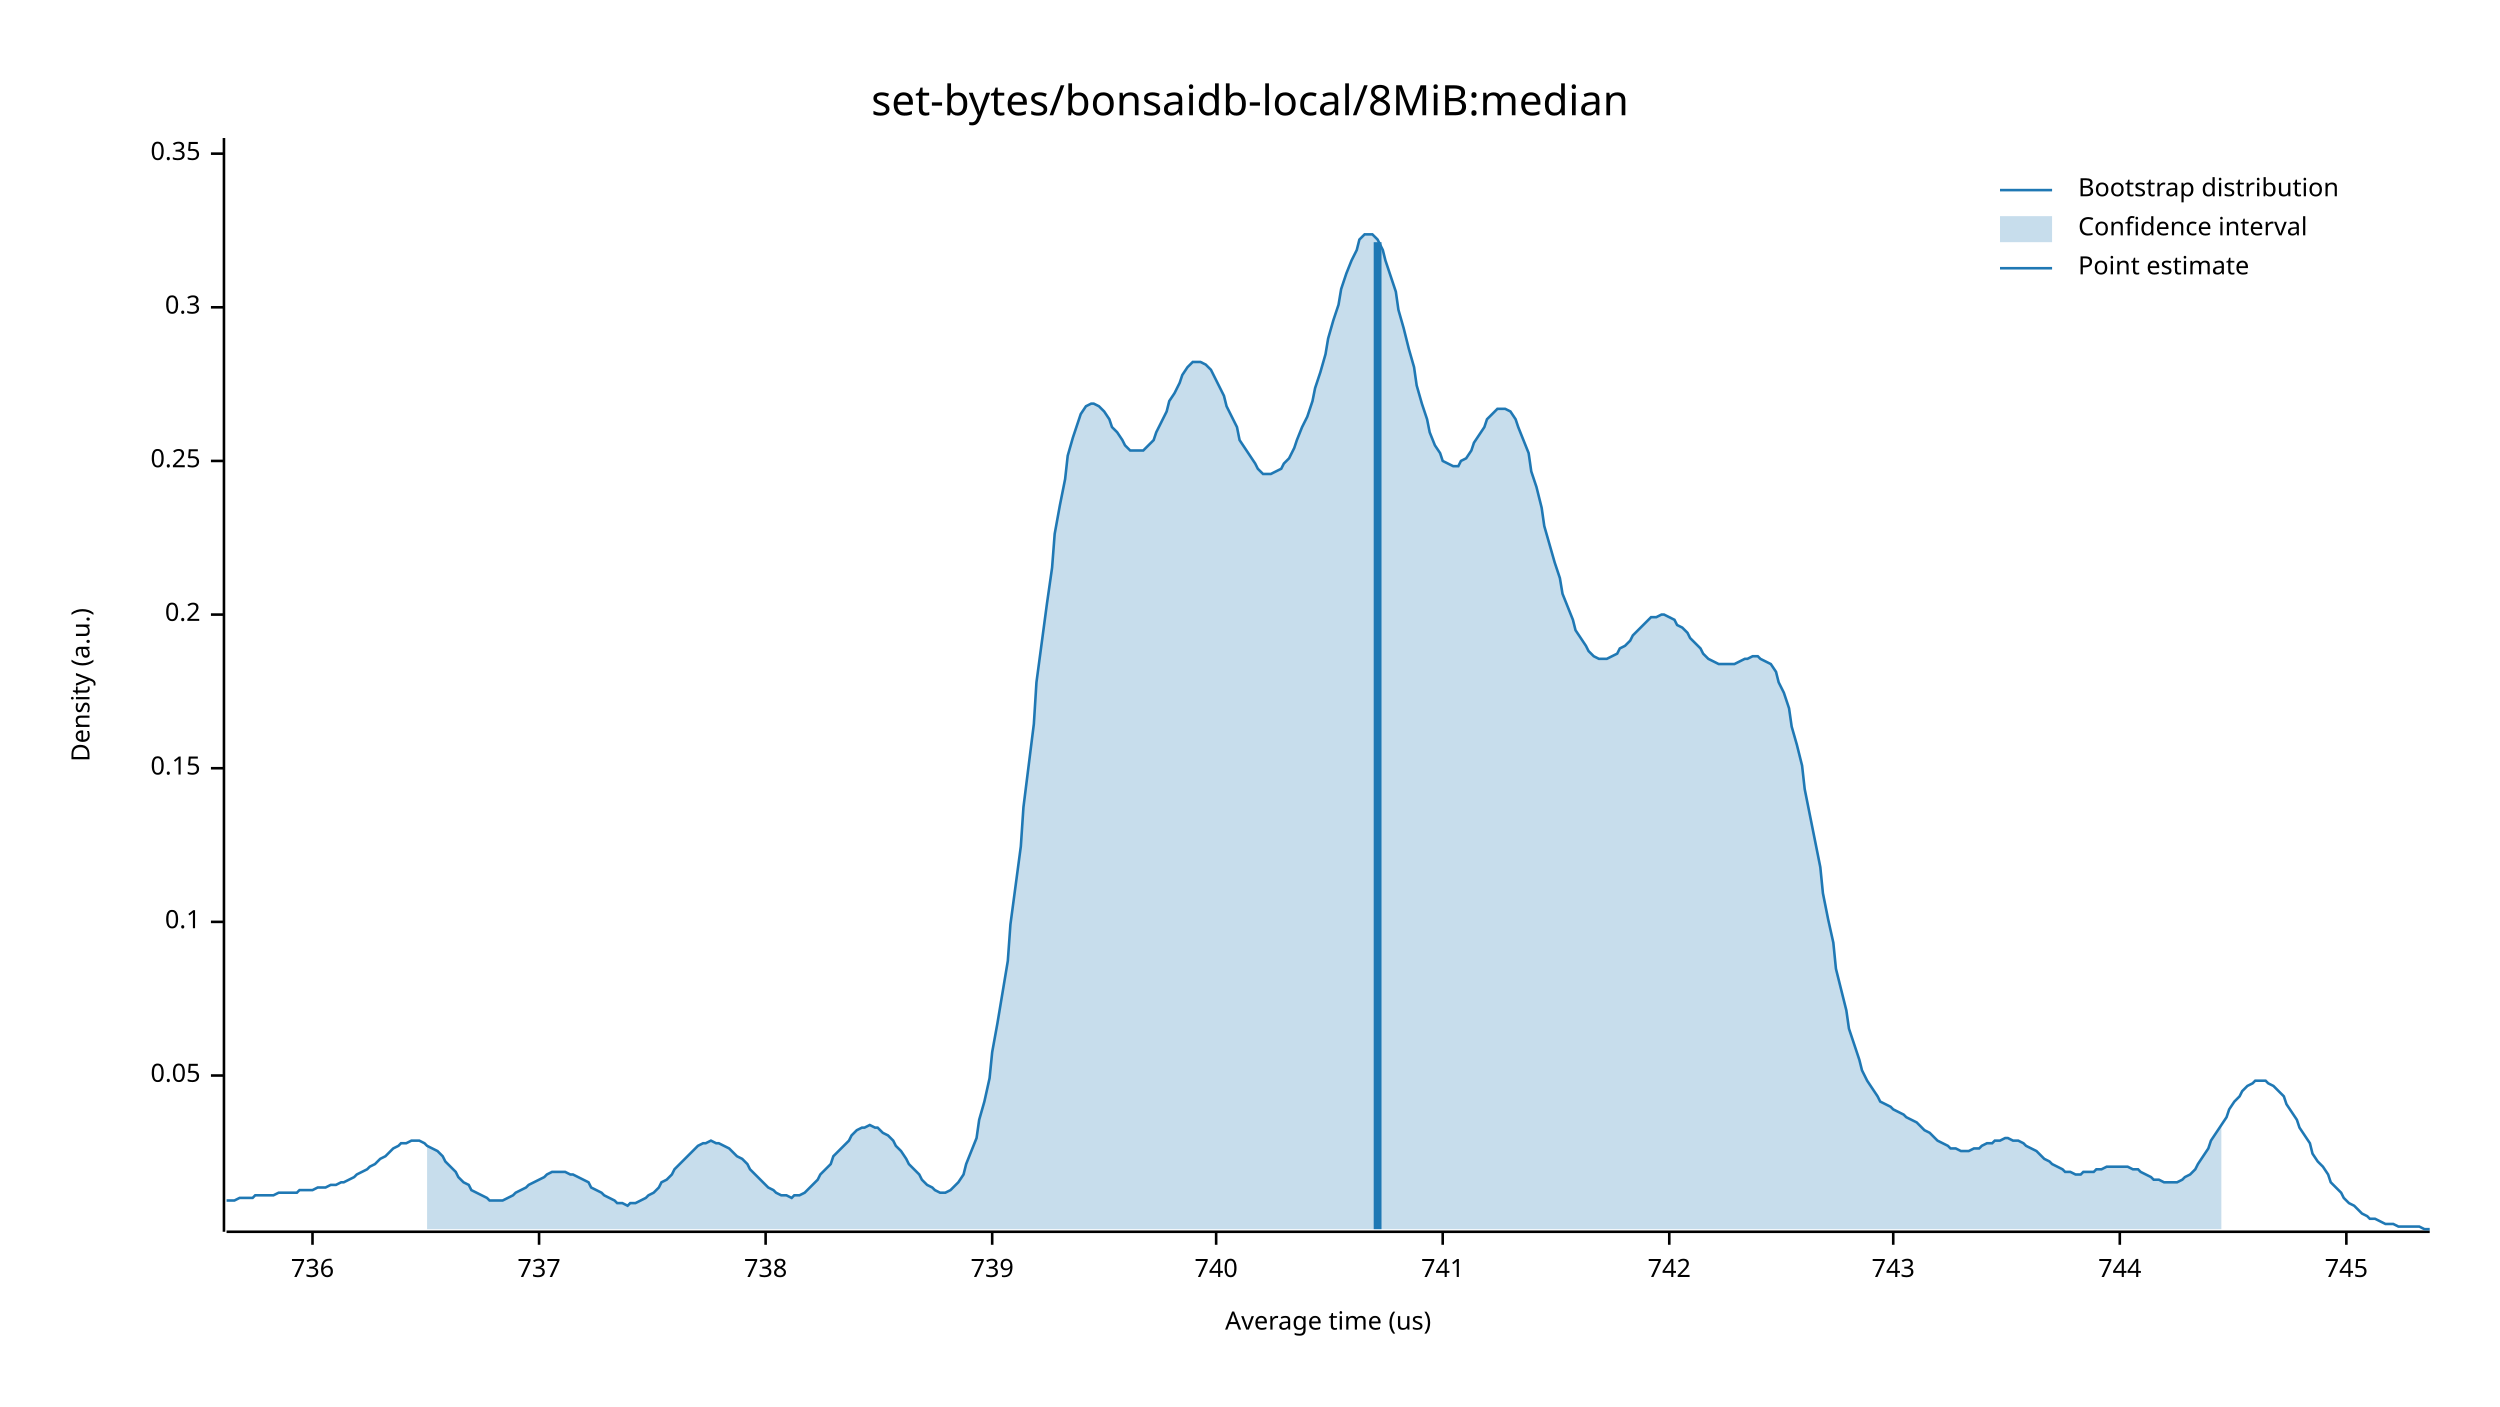
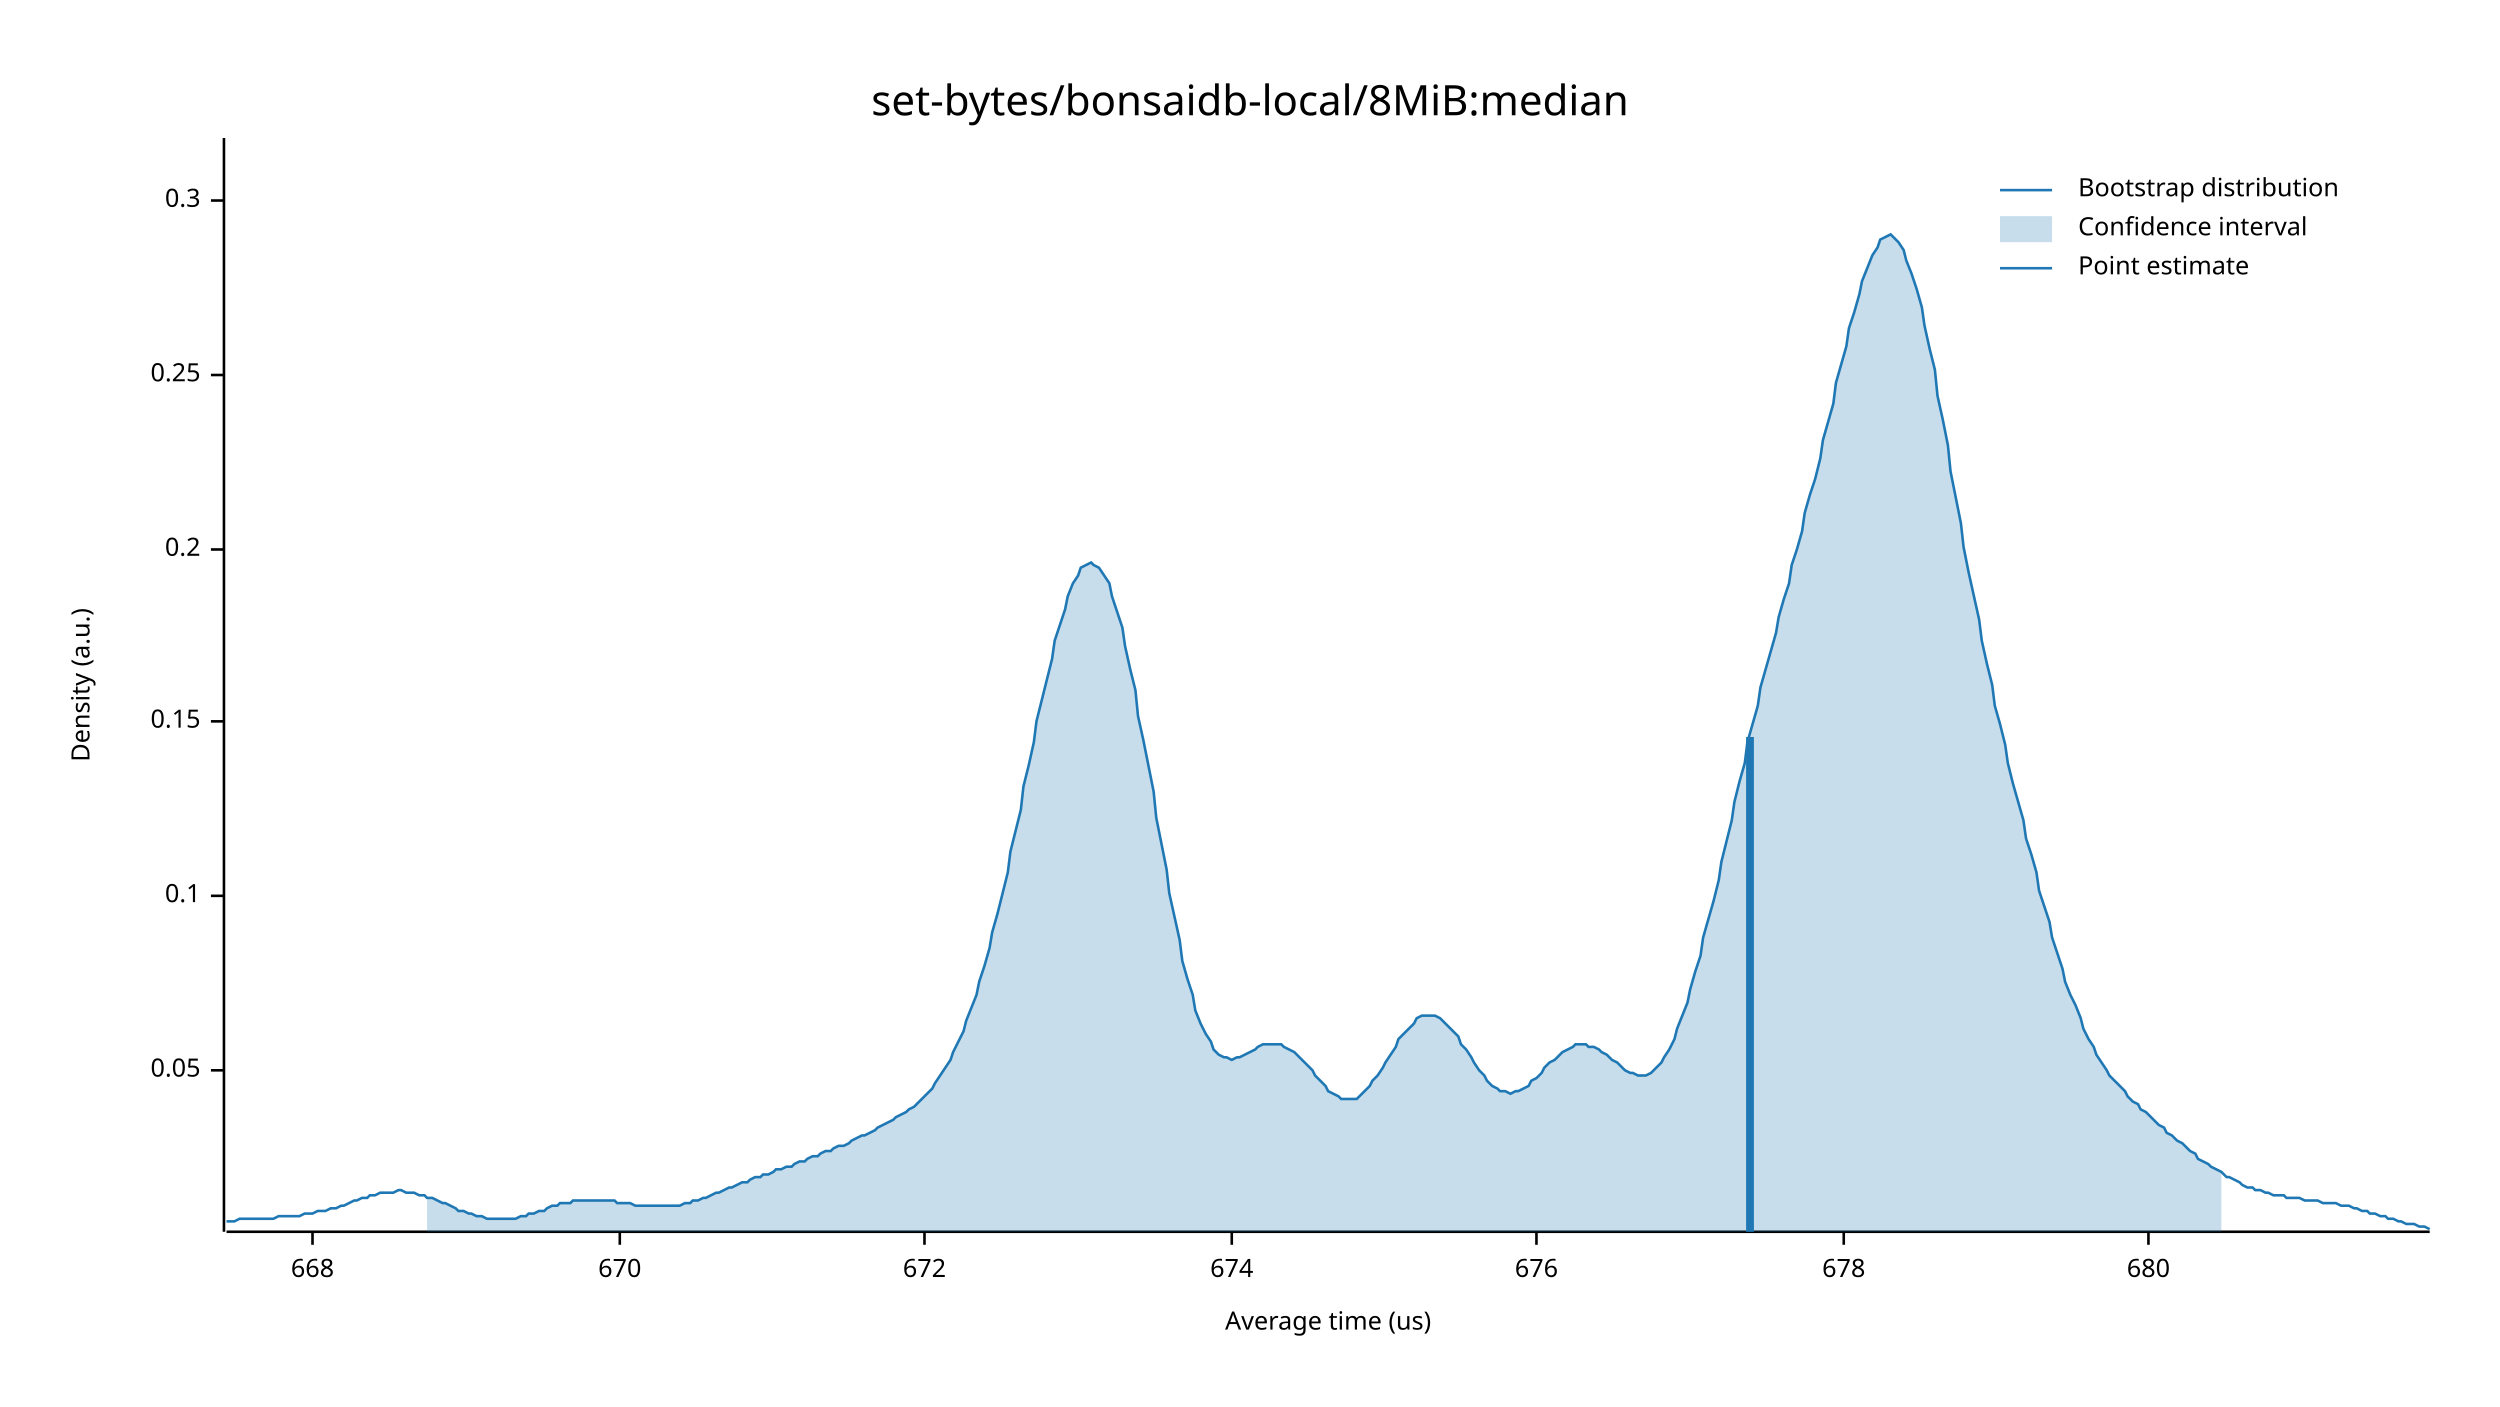
<svg xmlns="http://www.w3.org/2000/svg" width="960" height="540" viewBox="0 0 960 540">
  <text x="480" y="32" dy="0.76em" text-anchor="middle" font-family="sans-serif" font-size="16.129" opacity="1" fill="#000000">
set-bytes/bonsaidb-local/8MiB:median
</text>
  <text x="27" y="263" dy="0.76em" text-anchor="middle" font-family="sans-serif" font-size="9.677" opacity="1" fill="#000000" transform="rotate(270, 27, 263)">
Density (a.u.)
</text>
  <text x="510" y="513" dy="-0.5ex" text-anchor="middle" font-family="sans-serif" font-size="9.677" opacity="1" fill="#000000">
Average time (us)
</text>
  <polyline fill="none" opacity="1" stroke="#000000" stroke-width="1" points="86,53 86,473 " />
-   <text x="77" y="413" dy="0.5ex" text-anchor="end" font-family="sans-serif" font-size="9.677" opacity="1" fill="#000000">
+   <text x="77" y="411" dy="0.5ex" text-anchor="end" font-family="sans-serif" font-size="9.677" opacity="1" fill="#000000">
0.05
</text>
-   <polyline fill="none" opacity="1" stroke="#000000" stroke-width="1" points="81,413 86,413 " />
-   <text x="77" y="354" dy="0.5ex" text-anchor="end" font-family="sans-serif" font-size="9.677" opacity="1" fill="#000000">
+   <polyline fill="none" opacity="1" stroke="#000000" stroke-width="1" points="81,411 86,411 " />
+   <text x="77" y="344" dy="0.5ex" text-anchor="end" font-family="sans-serif" font-size="9.677" opacity="1" fill="#000000">
0.1
</text>
-   <polyline fill="none" opacity="1" stroke="#000000" stroke-width="1" points="81,354 86,354 " />
-   <text x="77" y="295" dy="0.5ex" text-anchor="end" font-family="sans-serif" font-size="9.677" opacity="1" fill="#000000">
+   <polyline fill="none" opacity="1" stroke="#000000" stroke-width="1" points="81,344 86,344 " />
+   <text x="77" y="277" dy="0.5ex" text-anchor="end" font-family="sans-serif" font-size="9.677" opacity="1" fill="#000000">
0.15
</text>
-   <polyline fill="none" opacity="1" stroke="#000000" stroke-width="1" points="81,295 86,295 " />
-   <text x="77" y="236" dy="0.5ex" text-anchor="end" font-family="sans-serif" font-size="9.677" opacity="1" fill="#000000">
+   <polyline fill="none" opacity="1" stroke="#000000" stroke-width="1" points="81,277 86,277 " />
+   <text x="77" y="211" dy="0.5ex" text-anchor="end" font-family="sans-serif" font-size="9.677" opacity="1" fill="#000000">
0.2
</text>
-   <polyline fill="none" opacity="1" stroke="#000000" stroke-width="1" points="81,236 86,236 " />
-   <text x="77" y="177" dy="0.5ex" text-anchor="end" font-family="sans-serif" font-size="9.677" opacity="1" fill="#000000">
+   <polyline fill="none" opacity="1" stroke="#000000" stroke-width="1" points="81,211 86,211 " />
+   <text x="77" y="144" dy="0.5ex" text-anchor="end" font-family="sans-serif" font-size="9.677" opacity="1" fill="#000000">
0.25
</text>
-   <polyline fill="none" opacity="1" stroke="#000000" stroke-width="1" points="81,177 86,177 " />
-   <text x="77" y="118" dy="0.5ex" text-anchor="end" font-family="sans-serif" font-size="9.677" opacity="1" fill="#000000">
+   <polyline fill="none" opacity="1" stroke="#000000" stroke-width="1" points="81,144 86,144 " />
+   <text x="77" y="77" dy="0.5ex" text-anchor="end" font-family="sans-serif" font-size="9.677" opacity="1" fill="#000000">
0.3
</text>
-   <polyline fill="none" opacity="1" stroke="#000000" stroke-width="1" points="81,118 86,118 " />
-   <text x="77" y="59" dy="0.5ex" text-anchor="end" font-family="sans-serif" font-size="9.677" opacity="1" fill="#000000">
- 0.35
- </text>
-   <polyline fill="none" opacity="1" stroke="#000000" stroke-width="1" points="81,59 86,59 " />
+   <polyline fill="none" opacity="1" stroke="#000000" stroke-width="1" points="81,77 86,77 " />
  <polyline fill="none" opacity="1" stroke="#000000" stroke-width="1" points="87,473 933,473 " />
  <text x="120" y="483" dy="0.76em" text-anchor="middle" font-family="sans-serif" font-size="9.677" opacity="1" fill="#000000">
- 736
+ 668
</text>
  <polyline fill="none" opacity="1" stroke="#000000" stroke-width="1" points="120,473 120,478 " />
-   <text x="207" y="483" dy="0.76em" text-anchor="middle" font-family="sans-serif" font-size="9.677" opacity="1" fill="#000000">
- 737
+   <text x="238" y="483" dy="0.76em" text-anchor="middle" font-family="sans-serif" font-size="9.677" opacity="1" fill="#000000">
+ 670
</text>
-   <polyline fill="none" opacity="1" stroke="#000000" stroke-width="1" points="207,473 207,478 " />
-   <text x="294" y="483" dy="0.76em" text-anchor="middle" font-family="sans-serif" font-size="9.677" opacity="1" fill="#000000">
- 738
+   <polyline fill="none" opacity="1" stroke="#000000" stroke-width="1" points="238,473 238,478 " />
+   <text x="355" y="483" dy="0.76em" text-anchor="middle" font-family="sans-serif" font-size="9.677" opacity="1" fill="#000000">
+ 672
</text>
-   <polyline fill="none" opacity="1" stroke="#000000" stroke-width="1" points="294,473 294,478 " />
-   <text x="381" y="483" dy="0.76em" text-anchor="middle" font-family="sans-serif" font-size="9.677" opacity="1" fill="#000000">
- 739
+   <polyline fill="none" opacity="1" stroke="#000000" stroke-width="1" points="355,473 355,478 " />
+   <text x="473" y="483" dy="0.76em" text-anchor="middle" font-family="sans-serif" font-size="9.677" opacity="1" fill="#000000">
+ 674
</text>
-   <polyline fill="none" opacity="1" stroke="#000000" stroke-width="1" points="381,473 381,478 " />
-   <text x="467" y="483" dy="0.76em" text-anchor="middle" font-family="sans-serif" font-size="9.677" opacity="1" fill="#000000">
- 740
+   <polyline fill="none" opacity="1" stroke="#000000" stroke-width="1" points="473,473 473,478 " />
+   <text x="590" y="483" dy="0.76em" text-anchor="middle" font-family="sans-serif" font-size="9.677" opacity="1" fill="#000000">
+ 676
</text>
-   <polyline fill="none" opacity="1" stroke="#000000" stroke-width="1" points="467,473 467,478 " />
-   <text x="554" y="483" dy="0.76em" text-anchor="middle" font-family="sans-serif" font-size="9.677" opacity="1" fill="#000000">
- 741
+   <polyline fill="none" opacity="1" stroke="#000000" stroke-width="1" points="590,473 590,478 " />
+   <text x="708" y="483" dy="0.76em" text-anchor="middle" font-family="sans-serif" font-size="9.677" opacity="1" fill="#000000">
+ 678
</text>
-   <polyline fill="none" opacity="1" stroke="#000000" stroke-width="1" points="554,473 554,478 " />
-   <text x="641" y="483" dy="0.76em" text-anchor="middle" font-family="sans-serif" font-size="9.677" opacity="1" fill="#000000">
- 742
+   <polyline fill="none" opacity="1" stroke="#000000" stroke-width="1" points="708,473 708,478 " />
+   <text x="825" y="483" dy="0.76em" text-anchor="middle" font-family="sans-serif" font-size="9.677" opacity="1" fill="#000000">
+ 680
</text>
-   <polyline fill="none" opacity="1" stroke="#000000" stroke-width="1" points="641,473 641,478 " />
-   <text x="727" y="483" dy="0.76em" text-anchor="middle" font-family="sans-serif" font-size="9.677" opacity="1" fill="#000000">
- 743
- </text>
-   <polyline fill="none" opacity="1" stroke="#000000" stroke-width="1" points="727,473 727,478 " />
-   <text x="814" y="483" dy="0.76em" text-anchor="middle" font-family="sans-serif" font-size="9.677" opacity="1" fill="#000000">
- 744
- </text>
-   <polyline fill="none" opacity="1" stroke="#000000" stroke-width="1" points="814,473 814,478 " />
-   <text x="901" y="483" dy="0.76em" text-anchor="middle" font-family="sans-serif" font-size="9.677" opacity="1" fill="#000000">
- 745
- </text>
-   <polyline fill="none" opacity="1" stroke="#000000" stroke-width="1" points="901,473 901,478 " />
-   <polyline fill="none" opacity="1" stroke="#1F78B4" stroke-width="1" points="87,461 88,461 90,461 92,460 93,460 95,460 97,460 98,459 100,459 102,459 103,459 105,459 107,458 109,458 110,458 112,458 114,458 115,457 117,457 119,457 120,457 122,456 124,456 125,456 127,455 129,455 131,454 132,454 134,453 136,452 137,451 139,450 141,449 142,448 144,447 146,445 148,444 149,443 151,441 153,440 154,439 156,439 158,438 159,438 161,438 163,439 164,440 166,441 168,442 170,444 171,446 173,448 175,450 176,452 178,454 180,455 181,457 183,458 185,459 187,460 188,461 190,461 192,461 193,461 195,460 197,459 198,458 200,457 202,456 203,455 205,454 207,453 209,452 210,451 212,450 214,450 215,450 217,450 219,451 220,451 222,452 224,453 226,454 227,456 229,457 231,458 232,459 234,460 236,461 237,462 239,462 241,463 242,462 244,462 246,461 248,460 249,459 251,458 253,456 254,454 256,453 258,451 259,449 261,447 263,445 265,443 266,442 268,440 270,439 271,439 273,438 275,439 276,439 278,440 280,441 281,442 283,444 285,445 287,447 288,449 290,451 292,453 293,454 295,456 297,457 298,458 300,459 302,459 304,460 305,459 307,459 309,458 310,457 312,455 314,453 315,451 317,449 319,447 320,444 322,442 324,440 326,438 327,436 329,434 331,433 332,433 334,432 336,433 337,433 339,435 341,436 343,438 344,440 346,442 348,445 349,447 351,449 353,451 354,453 356,455 358,456 359,457 361,458 363,458 365,457 366,456 368,454 370,451 371,447 373,442 375,437 376,430 378,423 380,414 381,404 383,393 385,381 387,369 388,355 390,340 392,325 393,310 395,294 397,278 398,262 400,247 402,232 404,218 405,205 407,194 409,184 410,175 412,168 414,162 415,159 417,156 419,155 420,155 422,156 424,158 426,161 427,164 429,166 431,169 432,171 434,173 436,173 437,173 439,173 441,171 443,169 444,166 446,162 448,158 449,154 451,151 453,147 454,144 456,141 458,139 459,139 461,139 463,140 465,142 466,144 468,148 470,152 471,156 473,160 475,164 476,169 478,172 480,175 482,178 483,180 485,182 487,182 488,182 490,181 492,180 493,178 495,176 497,172 498,169 500,164 502,160 504,154 505,149 507,143 509,136 510,130 512,123 514,117 515,111 517,105 519,100 521,96 522,92 524,90 526,90 527,90 529,92 531,96 532,100 534,106 536,112 537,119 539,126 541,134 543,141 544,148 546,155 548,161 549,166 551,171 553,174 554,177 556,178 558,179 560,179 561,177 563,176 565,173 566,170 568,167 570,164 571,161 573,159 575,157 576,157 578,157 580,158 582,161 583,164 585,169 587,174 588,181 590,187 592,195 593,202 595,209 597,216 599,222 600,228 602,233 604,238 605,242 607,245 609,248 610,250 612,252 614,253 615,253 617,253 619,252 621,251 622,249 624,248 626,246 627,244 629,242 631,240 632,239 634,237 636,237 638,236 639,236 641,237 643,238 644,240 646,241 648,243 649,245 651,247 653,249 654,251 656,253 658,254 660,255 661,255 663,255 665,255 666,255 668,254 670,253 671,253 673,252 675,252 676,253 678,254 680,255 682,258 683,262 685,266 687,272 688,279 690,286 692,294 693,303 695,313 697,323 699,333 700,343 702,353 704,362 705,372 707,380 709,388 710,395 712,401 714,407 715,411 717,415 719,418 721,421 722,423 724,424 726,425 727,426 729,427 731,428 732,429 734,430 736,431 738,433 739,434 741,435 743,437 744,438 746,439 748,440 749,441 751,441 753,442 754,442 756,442 758,441 760,441 761,440 763,439 765,439 766,438 768,438 770,437 771,437 773,438 775,438 777,439 778,440 780,441 782,442 783,443 785,445 787,446 788,447 790,448 792,449 793,450 795,450 797,451 799,451 800,450 802,450 804,450 805,449 807,449 809,448 810,448 812,448 814,448 816,448 817,448 819,449 821,449 822,450 824,451 826,452 827,453 829,453 831,454 832,454 834,454 836,454 838,453 839,452 841,451 843,449 844,447 846,444 848,441 849,438 851,435 853,432 855,429 856,426 858,423 860,421 861,419 863,417 865,416 866,415 868,415 870,415 871,416 873,417 875,419 877,421 878,424 880,427 882,430 883,433 885,436 887,439 888,443 890,446 892,448 894,451 895,454 897,456 899,458 900,460 902,462 904,463 905,464 907,466 909,467 910,468 912,468 914,469 916,470 917,470 919,470 921,471 922,471 924,471 926,471 927,471 929,471 931,472 933,472 " />
-   <polygon opacity="0.25" fill="#1F78B4" points="164,440 166,441 168,442 170,444 171,446 173,448 175,450 176,452 178,454 180,455 181,457 183,458 185,459 187,460 188,461 190,461 192,461 193,461 195,460 197,459 198,458 200,457 202,456 203,455 205,454 207,453 209,452 210,451 212,450 214,450 215,450 217,450 219,451 220,451 222,452 224,453 226,454 227,456 229,457 231,458 232,459 234,460 236,461 237,462 239,462 241,463 242,462 244,462 246,461 248,460 249,459 251,458 253,456 254,454 256,453 258,451 259,449 261,447 263,445 265,443 266,442 268,440 270,439 271,439 273,438 275,439 276,439 278,440 280,441 281,442 283,444 285,445 287,447 288,449 290,451 292,453 293,454 295,456 297,457 298,458 300,459 302,459 304,460 305,459 307,459 309,458 310,457 312,455 314,453 315,451 317,449 319,447 320,444 322,442 324,440 326,438 327,436 329,434 331,433 332,433 334,432 336,433 337,433 339,435 341,436 343,438 344,440 346,442 348,445 349,447 351,449 353,451 354,453 356,455 358,456 359,457 361,458 363,458 365,457 366,456 368,454 370,451 371,447 373,442 375,437 376,430 378,423 380,414 381,404 383,393 385,381 387,369 388,355 390,340 392,325 393,310 395,294 397,278 398,262 400,247 402,232 404,218 405,205 407,194 409,184 410,175 412,168 414,162 415,159 417,156 419,155 420,155 422,156 424,158 426,161 427,164 429,166 431,169 432,171 434,173 436,173 437,173 439,173 441,171 443,169 444,166 446,162 448,158 449,154 451,151 453,147 454,144 456,141 458,139 459,139 461,139 463,140 465,142 466,144 468,148 470,152 471,156 473,160 475,164 476,169 478,172 480,175 482,178 483,180 485,182 487,182 488,182 490,181 492,180 493,178 495,176 497,172 498,169 500,164 502,160 504,154 505,149 507,143 509,136 510,130 512,123 514,117 515,111 517,105 519,100 521,96 522,92 524,90 526,90 527,90 529,92 531,96 532,100 534,106 536,112 537,119 539,126 541,134 543,141 544,148 546,155 548,161 549,166 551,171 553,174 554,177 556,178 558,179 560,179 561,177 563,176 565,173 566,170 568,167 570,164 571,161 573,159 575,157 576,157 578,157 580,158 582,161 583,164 585,169 587,174 588,181 590,187 592,195 593,202 595,209 597,216 599,222 600,228 602,233 604,238 605,242 607,245 609,248 610,250 612,252 614,253 615,253 617,253 619,252 621,251 622,249 624,248 626,246 627,244 629,242 631,240 632,239 634,237 636,237 638,236 639,236 641,237 643,238 644,240 646,241 648,243 649,245 651,247 653,249 654,251 656,253 658,254 660,255 661,255 663,255 665,255 666,255 668,254 670,253 671,253 673,252 675,252 676,253 678,254 680,255 682,258 683,262 685,266 687,272 688,279 690,286 692,294 693,303 695,313 697,323 699,333 700,343 702,353 704,362 705,372 707,380 709,388 710,395 712,401 714,407 715,411 717,415 719,418 721,421 722,423 724,424 726,425 727,426 729,427 731,428 732,429 734,430 736,431 738,433 739,434 741,435 743,437 744,438 746,439 748,440 749,441 751,441 753,442 754,442 756,442 758,441 760,441 761,440 763,439 765,439 766,438 768,438 770,437 771,437 773,438 775,438 777,439 778,440 780,441 782,442 783,443 785,445 787,446 788,447 790,448 792,449 793,450 795,450 797,451 799,451 800,450 802,450 804,450 805,449 807,449 809,448 810,448 812,448 814,448 816,448 817,448 819,449 821,449 822,450 824,451 826,452 827,453 829,453 831,454 832,454 834,454 836,454 838,453 839,452 841,451 843,449 844,447 846,444 848,441 849,438 851,435 853,432 853,472 164,472 " />
-   <polyline fill="none" opacity="1" stroke="#1F78B4" stroke-width="3" points="529,472 529,93 " />
+   <polyline fill="none" opacity="1" stroke="#000000" stroke-width="1" points="825,473 825,478 " />
+   <polyline fill="none" opacity="1" stroke="#1F78B4" stroke-width="1" points="87,469 88,469 90,469 92,468 93,468 95,468 97,468 98,468 100,468 102,468 103,468 105,468 107,467 109,467 110,467 112,467 114,467 115,467 117,466 119,466 120,466 122,465 124,465 125,465 127,464 129,464 131,463 132,463 134,462 136,461 137,461 139,460 141,460 142,459 144,459 146,458 148,458 149,458 151,458 153,457 154,457 156,458 158,458 159,458 161,459 163,459 164,460 166,460 168,461 170,462 171,462 173,463 175,464 176,465 178,465 180,466 181,466 183,467 185,467 187,468 188,468 190,468 192,468 193,468 195,468 197,468 198,468 200,467 202,467 203,466 205,466 207,465 209,465 210,464 212,463 214,463 215,462 217,462 219,462 220,461 222,461 224,461 226,461 227,461 229,461 231,461 232,461 234,461 236,461 237,462 239,462 241,462 242,462 244,463 246,463 248,463 249,463 251,463 253,463 254,463 256,463 258,463 259,463 261,463 263,462 265,462 266,461 268,461 270,460 271,460 273,459 275,458 276,458 278,457 280,456 281,456 283,455 285,454 287,454 288,453 290,452 292,452 293,451 295,451 297,450 298,449 300,449 302,448 304,448 305,447 307,446 309,446 310,445 312,444 314,444 315,443 317,442 319,442 320,441 322,440 324,440 326,439 327,438 329,437 331,436 332,436 334,435 336,434 337,433 339,432 341,431 343,430 344,429 346,428 348,427 349,426 351,425 353,423 354,422 356,420 358,418 359,416 361,413 363,410 365,407 366,404 368,400 370,396 371,392 373,387 375,382 376,377 378,371 380,364 381,358 383,351 385,343 387,335 388,327 390,319 392,311 393,302 395,294 397,285 398,277 400,269 402,261 404,253 405,246 407,240 409,234 410,229 412,224 414,221 415,218 417,217 419,216 420,217 422,218 424,221 426,224 427,229 429,235 431,241 432,248 434,257 436,265 437,275 439,284 441,294 443,304 444,314 446,324 448,334 449,343 451,352 453,361 454,369 456,376 458,382 459,388 461,393 463,397 465,400 466,403 468,405 470,406 471,406 473,407 475,406 476,406 478,405 480,404 482,403 483,402 485,401 487,401 488,401 490,401 492,401 493,402 495,403 497,404 498,405 500,407 502,409 504,411 505,413 507,415 509,417 510,419 512,420 514,421 515,422 517,422 519,422 521,422 522,421 524,419 526,417 527,415 529,413 531,410 532,408 534,405 536,402 537,399 539,397 541,395 543,393 544,391 546,390 548,390 549,390 551,390 553,391 554,392 556,394 558,396 560,398 561,401 563,403 565,406 566,408 568,411 570,413 571,415 573,417 575,418 576,419 578,419 580,420 582,419 583,419 585,418 587,417 588,415 590,414 592,412 593,410 595,408 597,407 599,405 600,404 602,403 604,402 605,401 607,401 609,401 610,402 612,402 614,403 615,404 617,405 619,407 621,408 622,409 624,411 626,412 627,412 629,413 631,413 632,413 634,412 636,410 638,408 639,406 641,403 643,399 644,395 646,390 648,385 649,380 651,373 653,367 654,360 656,353 658,346 660,338 661,331 663,323 665,315 666,308 668,300 670,293 671,285 673,278 675,271 676,264 678,257 680,250 682,243 683,237 685,230 687,224 688,217 690,211 692,204 693,197 695,190 697,184 699,176 700,169 702,162 704,155 705,147 707,140 709,133 710,126 712,120 714,113 715,108 717,103 719,98 721,95 722,92 724,91 726,90 727,91 729,93 731,96 732,100 734,105 736,111 738,118 739,125 741,134 743,142 744,152 746,161 748,171 749,181 751,191 753,201 754,210 756,220 758,229 760,238 761,246 763,255 765,263 766,271 768,278 770,286 771,293 773,301 775,308 777,315 778,322 780,328 782,335 783,342 785,348 787,354 788,360 790,366 792,372 793,377 795,382 797,386 799,391 800,395 802,399 804,402 805,405 807,408 809,411 810,413 812,415 814,417 816,419 817,421 819,423 821,424 822,426 824,427 826,429 827,430 829,432 831,433 832,435 834,436 836,438 838,439 839,440 841,442 843,443 844,445 846,446 848,447 849,448 851,449 853,450 855,452 856,452 858,453 860,454 861,455 863,456 865,456 866,457 868,457 870,458 871,458 873,459 875,459 877,459 878,460 880,460 882,460 883,460 885,461 887,461 888,461 890,461 892,462 894,462 895,462 897,462 899,463 900,463 902,463 904,464 905,464 907,465 909,465 910,466 912,466 914,467 916,467 917,468 919,468 921,469 922,469 924,470 926,470 927,470 929,471 931,471 933,472 " />
+   <polygon opacity="0.25" fill="#1F78B4" points="164,460 166,460 168,461 170,462 171,462 173,463 175,464 176,465 178,465 180,466 181,466 183,467 185,467 187,468 188,468 190,468 192,468 193,468 195,468 197,468 198,468 200,467 202,467 203,466 205,466 207,465 209,465 210,464 212,463 214,463 215,462 217,462 219,462 220,461 222,461 224,461 226,461 227,461 229,461 231,461 232,461 234,461 236,461 237,462 239,462 241,462 242,462 244,463 246,463 248,463 249,463 251,463 253,463 254,463 256,463 258,463 259,463 261,463 263,462 265,462 266,461 268,461 270,460 271,460 273,459 275,458 276,458 278,457 280,456 281,456 283,455 285,454 287,454 288,453 290,452 292,452 293,451 295,451 297,450 298,449 300,449 302,448 304,448 305,447 307,446 309,446 310,445 312,444 314,444 315,443 317,442 319,442 320,441 322,440 324,440 326,439 327,438 329,437 331,436 332,436 334,435 336,434 337,433 339,432 341,431 343,430 344,429 346,428 348,427 349,426 351,425 353,423 354,422 356,420 358,418 359,416 361,413 363,410 365,407 366,404 368,400 370,396 371,392 373,387 375,382 376,377 378,371 380,364 381,358 383,351 385,343 387,335 388,327 390,319 392,311 393,302 395,294 397,285 398,277 400,269 402,261 404,253 405,246 407,240 409,234 410,229 412,224 414,221 415,218 417,217 419,216 420,217 422,218 424,221 426,224 427,229 429,235 431,241 432,248 434,257 436,265 437,275 439,284 441,294 443,304 444,314 446,324 448,334 449,343 451,352 453,361 454,369 456,376 458,382 459,388 461,393 463,397 465,400 466,403 468,405 470,406 471,406 473,407 475,406 476,406 478,405 480,404 482,403 483,402 485,401 487,401 488,401 490,401 492,401 493,402 495,403 497,404 498,405 500,407 502,409 504,411 505,413 507,415 509,417 510,419 512,420 514,421 515,422 517,422 519,422 521,422 522,421 524,419 526,417 527,415 529,413 531,410 532,408 534,405 536,402 537,399 539,397 541,395 543,393 544,391 546,390 548,390 549,390 551,390 553,391 554,392 556,394 558,396 560,398 561,401 563,403 565,406 566,408 568,411 570,413 571,415 573,417 575,418 576,419 578,419 580,420 582,419 583,419 585,418 587,417 588,415 590,414 592,412 593,410 595,408 597,407 599,405 600,404 602,403 604,402 605,401 607,401 609,401 610,402 612,402 614,403 615,404 617,405 619,407 621,408 622,409 624,411 626,412 627,412 629,413 631,413 632,413 634,412 636,410 638,408 639,406 641,403 643,399 644,395 646,390 648,385 649,380 651,373 653,367 654,360 656,353 658,346 660,338 661,331 663,323 665,315 666,308 668,300 670,293 671,285 673,278 675,271 676,264 678,257 680,250 682,243 683,237 685,230 687,224 688,217 690,211 692,204 693,197 695,190 697,184 699,176 700,169 702,162 704,155 705,147 707,140 709,133 710,126 712,120 714,113 715,108 717,103 719,98 721,95 722,92 724,91 726,90 727,91 729,93 731,96 732,100 734,105 736,111 738,118 739,125 741,134 743,142 744,152 746,161 748,171 749,181 751,191 753,201 754,210 756,220 758,229 760,238 761,246 763,255 765,263 766,271 768,278 770,286 771,293 773,301 775,308 777,315 778,322 780,328 782,335 783,342 785,348 787,354 788,360 790,366 792,372 793,377 795,382 797,386 799,391 800,395 802,399 804,402 805,405 807,408 809,411 810,413 812,415 814,417 816,419 817,421 819,423 821,424 822,426 824,427 826,429 827,430 829,432 831,433 832,435 834,436 836,438 838,439 839,440 841,442 843,443 844,445 846,446 848,447 849,448 851,449 853,450 853,473 164,473 " />
+   <polyline fill="none" opacity="1" stroke="#1F78B4" stroke-width="3" points="672,473 672,283 " />
  <text x="798" y="68" dy="0.76em" text-anchor="start" font-family="sans-serif" font-size="9.677" opacity="1" fill="#000000">
Bootstrap distribution
</text>
  <text x="798" y="83" dy="0.76em" text-anchor="start" font-family="sans-serif" font-size="9.677" opacity="1" fill="#000000">
Confidence interval
</text>
  <text x="798" y="98" dy="0.76em" text-anchor="start" font-family="sans-serif" font-size="9.677" opacity="1" fill="#000000">
Point estimate
</text>
  <polyline fill="none" opacity="1" stroke="#1F78B4" stroke-width="1" points="768,73 788,73 " />
  <rect x="768" y="83" width="20" height="10" opacity="0.25" fill="#1F78B4" stroke="none" />
  <polyline fill="none" opacity="1" stroke="#1F78B4" stroke-width="1" points="768,103 788,103 " />
</svg>
